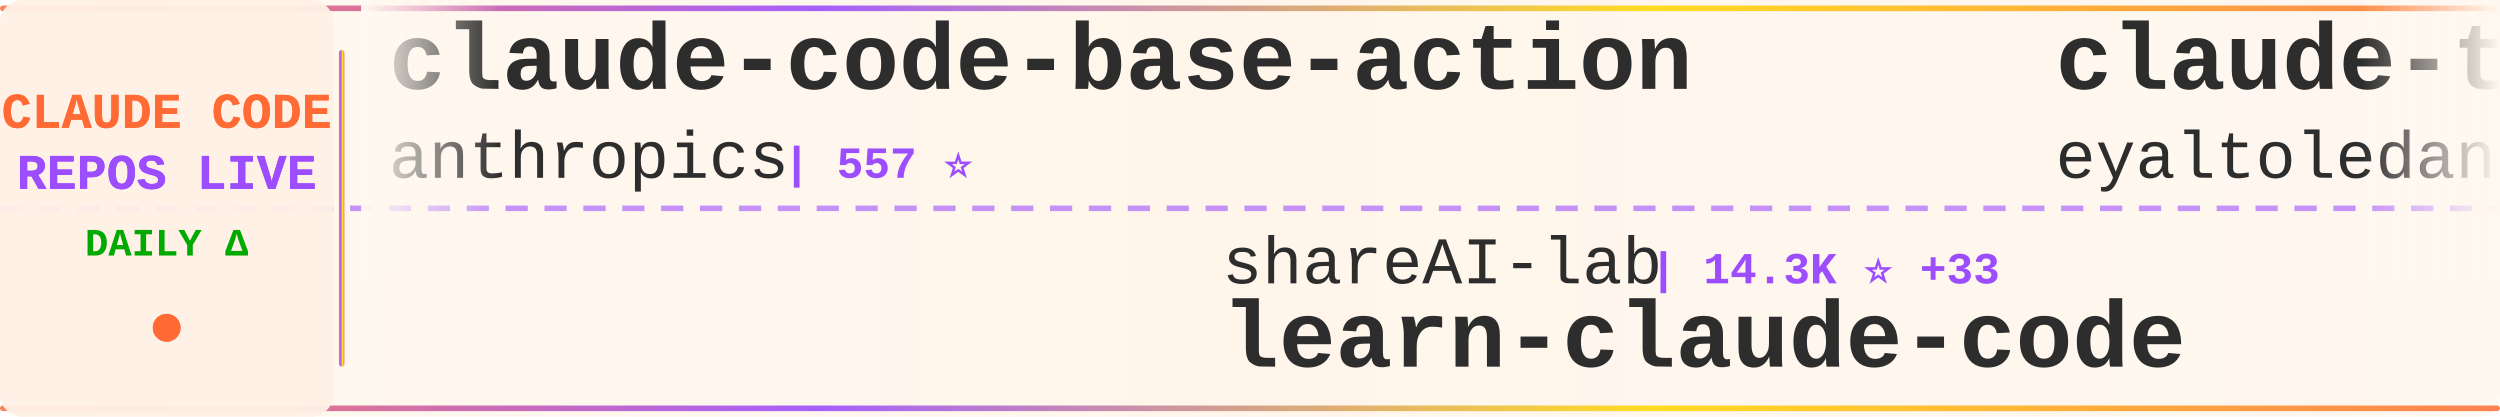
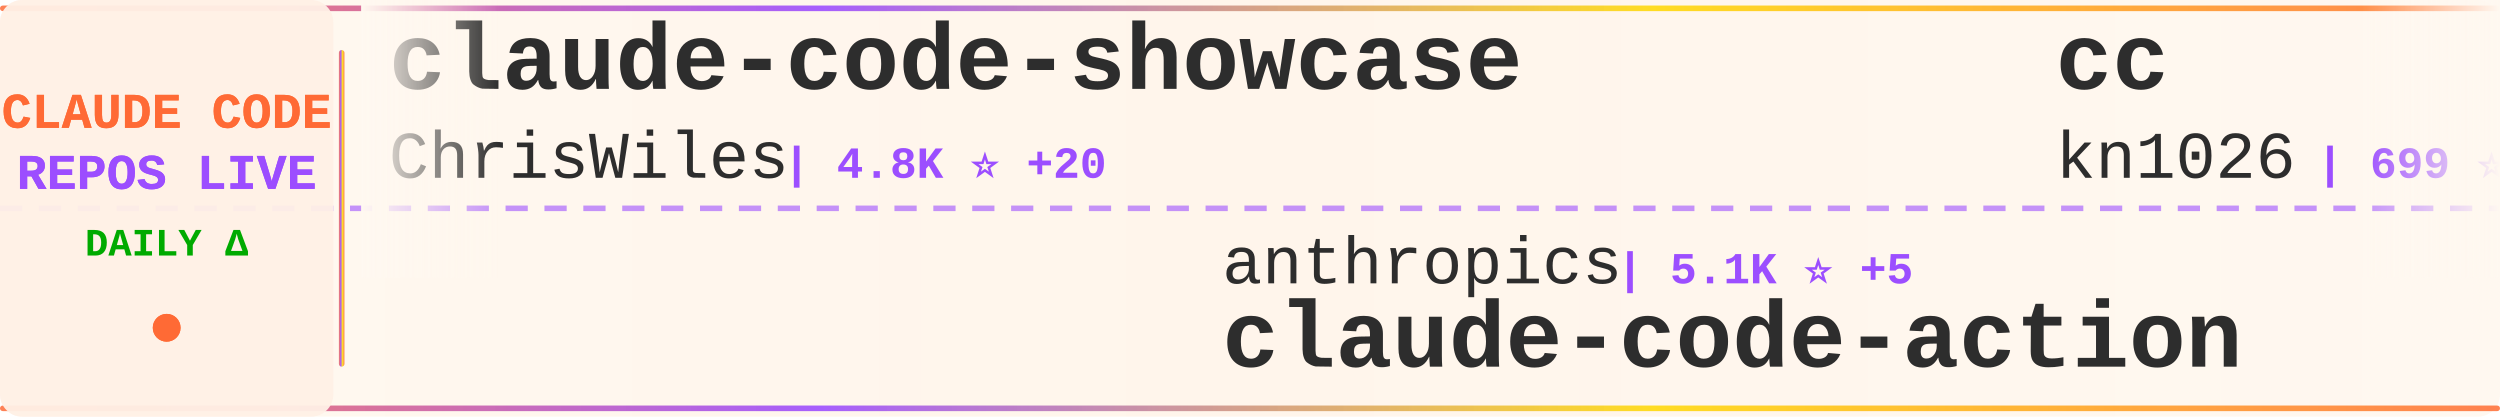
<svg xmlns="http://www.w3.org/2000/svg" width="900" height="150">
  <defs>
    <linearGradient id="tickerBg" x1="0%" y1="0%" x2="100%" y2="0%">
      <stop offset="0%" style="stop-color:#fff8f0;stop-opacity:0.98" />
      <stop offset="50%" style="stop-color:#fff5eb;stop-opacity:1" />
      <stop offset="100%" style="stop-color:#fff8f0;stop-opacity:0.98" />
    </linearGradient>
    <linearGradient id="borderGrad" x1="0%" y1="0%" x2="100%" y2="0%">
      <stop offset="0%" style="stop-color:#FF6B35;stop-opacity:0.85">
        <animate attributeName="stop-opacity" values="0.85;1;0.85" dur="2s" repeatCount="indefinite" />
      </stop>
      <stop offset="33%" style="stop-color:#9C4EFF;stop-opacity:0.9">
        <animate attributeName="stop-opacity" values="0.9;1;0.9" dur="2.2s" repeatCount="indefinite" />
      </stop>
      <stop offset="66%" style="stop-color:#FFD700;stop-opacity:0.85">
        <animate attributeName="stop-opacity" values="0.85;1;0.85" dur="1.8s" repeatCount="indefinite" />
      </stop>
      <stop offset="100%" style="stop-color:#FF6B35;stop-opacity:0.85">
        <animate attributeName="stop-opacity" values="0.85;1;0.85" dur="2s" repeatCount="indefinite" />
      </stop>
    </linearGradient>
    <filter id="textGlow">
      <feGaussianBlur stdDeviation="0.15" result="coloredBlur" />
      <feMerge>
        <feMergeNode in="coloredBlur" />
        <feMergeNode in="SourceGraphic" />
      </feMerge>
    </filter>
    <filter id="metricGlow">
      <feGaussianBlur stdDeviation="0.2" result="coloredBlur" />
      <feMerge>
        <feMergeNode in="coloredBlur" />
        <feMergeNode in="SourceGraphic" />
      </feMerge>
    </filter>
    <linearGradient id="leftFade" x1="0%" y1="0%" x2="100%" y2="0%">
      <stop offset="0%" style="stop-color:#fff8f0;stop-opacity:1" />
      <stop offset="100%" style="stop-color:#fff8f0;stop-opacity:0" />
    </linearGradient>
    <linearGradient id="rightFade" x1="0%" y1="0%" x2="100%" y2="0%">
      <stop offset="0%" style="stop-color:#fff8f0;stop-opacity:0" />
      <stop offset="100%" style="stop-color:#fff8f0;stop-opacity:1" />
    </linearGradient>
  </defs>
  <rect width="900" height="150" fill="url(#tickerBg)" rx="8" />
  <rect x="0" y="2" width="900" height="2" fill="url(#borderGrad)" rx="1" />
  <rect x="0" y="146" width="900" height="2" fill="url(#borderGrad)" rx="1" />
  <line x1="0" y1="75" x2="900" y2="75" stroke="#9C4EFF" stroke-width="2" stroke-dasharray="8 6" opacity="0.6" />
  <rect x="0" y="0" width="120" height="150" fill="#fff0e6" opacity="0.95" rx="8" />
  <text x="60" y="46" font-family="'Courier New', monospace" font-size="18" font-weight="bold" fill="#FF6B35" text-anchor="middle" filter="url(#textGlow)">
    CLAUDE CODE
  </text>
  <text x="60" y="68" font-family="'Courier New', monospace" font-size="18" font-weight="bold" fill="#9C4EFF" text-anchor="middle" filter="url(#textGlow)">
    REPOS LIVE
  </text>
  <text x="60" y="92" font-family="'Courier New', monospace" font-size="14" font-weight="bold" fill="#00aa00" text-anchor="middle">
    DAILY Δ
  </text>
  <circle cx="60" cy="118" r="5" fill="#FF6B35" filter="url(#metricGlow)">
    <animate attributeName="r" values="4;6;4" dur="1.5s" repeatCount="indefinite" />
    <animate attributeName="opacity" values="0.6;1;0.6" dur="1.5s" repeatCount="indefinite" />
  </circle>
  <rect x="122" y="18" width="2" height="114" fill="url(#borderGrad)" rx="1" />
  <clipPath id="tickerClip">
    <rect x="130" y="0" width="770" height="150" />
  </clipPath>
  <g clip-path="url(#tickerClip)">
    <g id="tickerItems">
      <animateTransform attributeName="transform" attributeType="XML" type="translate" from="0 0" to="-3000 0" dur="54s" repeatCount="indefinite" />
      <g transform="translate(0, 0)">
-         <text x="140" y="32" font-family="'Courier New', monospace" font-size="34" font-weight="bold" fill="#2d2d2d">claude-code-base-action</text>
-         <text x="140" y="64" font-family="'Courier New', monospace" font-size="24" font-weight="normal" fill="#2d2d2d" opacity="1.0">anthropics</text>
-         <text x="282" y="64" font-family="'Courier New', monospace" font-size="16" font-weight="bold" fill="#9C4EFF"> | 557 ⭐</text>
+         <text x="140" y="32" font-family="'Courier New', monospace" font-size="34" font-weight="bold" fill="#2d2d2d">claude-code-showcase</text>
+         <text x="140" y="64" font-family="'Courier New', monospace" font-size="24" font-weight="normal" fill="#2d2d2d" opacity="1.0">ChrisWiles</text>
+         <text x="282" y="64" font-family="'Courier New', monospace" font-size="16" font-weight="bold" fill="#9C4EFF"> | 4.8K ⭐ +20</text>
      </g>
      <g transform="translate(300, 0)">
-         <text x="140" y="102" font-family="'Courier New', monospace" font-size="24" font-weight="normal" fill="#2d2d2d" opacity="1.0">shareAI-lab</text>
-         <text x="294" y="102" font-family="'Courier New', monospace" font-size="16" font-weight="bold" fill="#9C4EFF"> | 14.3K ⭐ +33</text>
-         <text x="140" y="132" font-family="'Courier New', monospace" font-size="34" font-weight="bold" fill="#2d2d2d">learn-claude-code</text>
+         <text x="140" y="102" font-family="'Courier New', monospace" font-size="24" font-weight="normal" fill="#2d2d2d" opacity="1.0">anthropics</text>
+         <text x="282" y="102" font-family="'Courier New', monospace" font-size="16" font-weight="bold" fill="#9C4EFF"> | 5.1K ⭐ +5</text>
+         <text x="140" y="132" font-family="'Courier New', monospace" font-size="34" font-weight="bold" fill="#2d2d2d">claude-code-action</text>
      </g>
      <g transform="translate(600, 0)">
-         <text x="140" y="32" font-family="'Courier New', monospace" font-size="34" font-weight="bold" fill="#2d2d2d">claude-task-master</text>
-         <text x="140" y="64" font-family="'Courier New', monospace" font-size="24" font-weight="normal" fill="#2d2d2d" opacity="1.0">eyaltoledano</text>
-         <text x="306" y="64" font-family="'Courier New', monospace" font-size="16" font-weight="bold" fill="#9C4EFF"> | 24.8K ⭐ +1</text>
+         <text x="140" y="32" font-family="'Courier New', monospace" font-size="34" font-weight="bold" fill="#2d2d2d">cc</text>
+         <text x="140" y="64" font-family="'Courier New', monospace" font-size="24" font-weight="normal" fill="#2d2d2d" opacity="1.0">kn1026</text>
+         <text x="234" y="64" font-family="'Courier New', monospace" font-size="16" font-weight="bold" fill="#9C4EFF"> | 699 ⭐</text>
      </g>
      <g transform="translate(900, 0)">
-         <text x="140" y="102" font-family="'Courier New', monospace" font-size="24" font-weight="normal" fill="#2d2d2d" opacity="1.0">numman-ali</text>
-         <text x="282" y="102" font-family="'Courier New', monospace" font-size="16" font-weight="bold" fill="#9C4EFF"> | 5.1K ⭐ +69</text>
-         <text x="140" y="132" font-family="'Courier New', monospace" font-size="34" font-weight="bold" fill="#2d2d2d">openskills</text>
+         <text x="140" y="102" font-family="'Courier New', monospace" font-size="24" font-weight="normal" fill="#2d2d2d" opacity="1.0">obra</text>
+         <text x="210" y="102" font-family="'Courier New', monospace" font-size="16" font-weight="bold" fill="#9C4EFF"> | 25.4K ⭐ +531</text>
+         <text x="140" y="132" font-family="'Courier New', monospace" font-size="34" font-weight="bold" fill="#2d2d2d">superpowers</text>
      </g>
      <g transform="translate(1200, 0)">
-         <text x="140" y="32" font-family="'Courier New', monospace" font-size="34" font-weight="bold" fill="#2d2d2d">claude-code-log</text>
-         <text x="140" y="64" font-family="'Courier New', monospace" font-size="24" font-weight="normal" fill="#2d2d2d" opacity="1.0">daaain</text>
-         <text x="234" y="64" font-family="'Courier New', monospace" font-size="16" font-weight="bold" fill="#9C4EFF"> | 632 ⭐ +1</text>
+         <text x="140" y="32" font-family="'Courier New', monospace" font-size="34" font-weight="bold" fill="#2d2d2d">sc-claude-code-files</text>
+         <text x="140" y="64" font-family="'Courier New', monospace" font-size="24" font-weight="normal" fill="#2d2d2d" opacity="1.0">https-deeplearning-ai</text>
+         <text x="414" y="64" font-family="'Courier New', monospace" font-size="16" font-weight="bold" fill="#9C4EFF"> | 367 ⭐ +1</text>
      </g>
      <g transform="translate(1500, 0)">
-         <text x="140" y="102" font-family="'Courier New', monospace" font-size="24" font-weight="normal" fill="#2d2d2d" opacity="1.0">peterkrueck</text>
-         <text x="294" y="102" font-family="'Courier New', monospace" font-size="16" font-weight="bold" fill="#9C4EFF"> | 1.3K ⭐</text>
-         <text x="140" y="132" font-family="'Courier New', monospace" font-size="34" font-weight="bold" fill="#2d2d2d">Claude-Code-Development-...</text>
+         <text x="140" y="102" font-family="'Courier New', monospace" font-size="24" font-weight="normal" fill="#2d2d2d" opacity="1.0">d-kimuson</text>
+         <text x="270" y="102" font-family="'Courier New', monospace" font-size="16" font-weight="bold" fill="#9C4EFF"> | 784 ⭐ +1</text>
+         <text x="140" y="132" font-family="'Courier New', monospace" font-size="34" font-weight="bold" fill="#2d2d2d">claude-code-viewer</text>
      </g>
      <g transform="translate(1800, 0)">
-         <text x="140" y="32" font-family="'Courier New', monospace" font-size="34" font-weight="bold" fill="#2d2d2d">superdesign</text>
-         <text x="140" y="64" font-family="'Courier New', monospace" font-size="24" font-weight="normal" fill="#2d2d2d" opacity="1.0">superdesigndev</text>
-         <text x="330" y="64" font-family="'Courier New', monospace" font-size="16" font-weight="bold" fill="#9C4EFF"> | 5.7K ⭐ +1</text>
+         <text x="140" y="32" font-family="'Courier New', monospace" font-size="34" font-weight="bold" fill="#2d2d2d">ralph-claude-code</text>
+         <text x="140" y="64" font-family="'Courier New', monospace" font-size="24" font-weight="normal" fill="#2d2d2d" opacity="1.0">frankbria</text>
+         <text x="270" y="64" font-family="'Courier New', monospace" font-size="16" font-weight="bold" fill="#9C4EFF"> | 3.2K ⭐ +51</text>
      </g>
      <g transform="translate(2100, 0)">
        <text x="140" y="102" font-family="'Courier New', monospace" font-size="24" font-weight="normal" fill="#2d2d2d" opacity="1.0">Njengah</text>
-         <text x="246" y="102" font-family="'Courier New', monospace" font-size="16" font-weight="bold" fill="#9C4EFF"> | 1.2K ⭐</text>
+         <text x="246" y="102" font-family="'Courier New', monospace" font-size="16" font-weight="bold" fill="#9C4EFF"> | 1.2K ⭐ +1</text>
        <text x="140" y="132" font-family="'Courier New', monospace" font-size="34" font-weight="bold" fill="#2d2d2d">claude-code-cheat-sheet</text>
      </g>
      <g transform="translate(2400, 0)">
-         <text x="140" y="32" font-family="'Courier New', monospace" font-size="34" font-weight="bold" fill="#2d2d2d">Claude-Code</text>
-         <text x="140" y="64" font-family="'Courier New', monospace" font-size="24" font-weight="normal" fill="#2d2d2d" opacity="1.0">lyconear</text>
-         <text x="258" y="64" font-family="'Courier New', monospace" font-size="16" font-weight="bold" fill="#9C4EFF"> | 4 ⭐</text>
+         <text x="140" y="32" font-family="'Courier New', monospace" font-size="34" font-weight="bold" fill="#2d2d2d">claude-code-workflows</text>
+         <text x="140" y="64" font-family="'Courier New', monospace" font-size="24" font-weight="normal" fill="#2d2d2d" opacity="1.0">OneRedOak</text>
+         <text x="270" y="64" font-family="'Courier New', monospace" font-size="16" font-weight="bold" fill="#9C4EFF"> | 3.5K ⭐ +4</text>
      </g>
      <g transform="translate(2700, 0)">
-         <text x="140" y="102" font-family="'Courier New', monospace" font-size="24" font-weight="normal" fill="#2d2d2d" opacity="1.0">JessyTsui</text>
-         <text x="270" y="102" font-family="'Courier New', monospace" font-size="16" font-weight="bold" fill="#9C4EFF"> | 956 ⭐ +1</text>
-         <text x="140" y="132" font-family="'Courier New', monospace" font-size="34" font-weight="bold" fill="#2d2d2d">Claude-Code-Remote</text>
+         <text x="140" y="102" font-family="'Courier New', monospace" font-size="24" font-weight="normal" fill="#2d2d2d" opacity="1.0">Matt-Dionis</text>
+         <text x="294" y="102" font-family="'Courier New', monospace" font-size="16" font-weight="bold" fill="#9C4EFF"> | 598 ⭐</text>
+         <text x="140" y="132" font-family="'Courier New', monospace" font-size="34" font-weight="bold" fill="#2d2d2d">claude-code-configs</text>
      </g>
      <g transform="translate(3000, 0)">
-         <text x="140" y="32" font-family="'Courier New', monospace" font-size="34" font-weight="bold" fill="#2d2d2d">claude-code-base-action</text>
-         <text x="140" y="64" font-family="'Courier New', monospace" font-size="24" font-weight="normal" fill="#2d2d2d" opacity="1.0">anthropics</text>
-         <text x="282" y="64" font-family="'Courier New', monospace" font-size="16" font-weight="bold" fill="#9C4EFF"> | 557 ⭐</text>
+         <text x="140" y="32" font-family="'Courier New', monospace" font-size="34" font-weight="bold" fill="#2d2d2d">claude-code-showcase</text>
+         <text x="140" y="64" font-family="'Courier New', monospace" font-size="24" font-weight="normal" fill="#2d2d2d" opacity="1.0">ChrisWiles</text>
+         <text x="282" y="64" font-family="'Courier New', monospace" font-size="16" font-weight="bold" fill="#9C4EFF"> | 4.8K ⭐ +20</text>
      </g>
      <g transform="translate(3300, 0)">
-         <text x="140" y="102" font-family="'Courier New', monospace" font-size="24" font-weight="normal" fill="#2d2d2d" opacity="1.0">shareAI-lab</text>
-         <text x="294" y="102" font-family="'Courier New', monospace" font-size="16" font-weight="bold" fill="#9C4EFF"> | 14.3K ⭐ +33</text>
-         <text x="140" y="132" font-family="'Courier New', monospace" font-size="34" font-weight="bold" fill="#2d2d2d">learn-claude-code</text>
+         <text x="140" y="102" font-family="'Courier New', monospace" font-size="24" font-weight="normal" fill="#2d2d2d" opacity="1.0">anthropics</text>
+         <text x="282" y="102" font-family="'Courier New', monospace" font-size="16" font-weight="bold" fill="#9C4EFF"> | 5.1K ⭐ +5</text>
+         <text x="140" y="132" font-family="'Courier New', monospace" font-size="34" font-weight="bold" fill="#2d2d2d">claude-code-action</text>
      </g>
      <g transform="translate(3600, 0)">
-         <text x="140" y="32" font-family="'Courier New', monospace" font-size="34" font-weight="bold" fill="#2d2d2d">claude-task-master</text>
-         <text x="140" y="64" font-family="'Courier New', monospace" font-size="24" font-weight="normal" fill="#2d2d2d" opacity="1.0">eyaltoledano</text>
-         <text x="306" y="64" font-family="'Courier New', monospace" font-size="16" font-weight="bold" fill="#9C4EFF"> | 24.8K ⭐ +1</text>
+         <text x="140" y="32" font-family="'Courier New', monospace" font-size="34" font-weight="bold" fill="#2d2d2d">cc</text>
+         <text x="140" y="64" font-family="'Courier New', monospace" font-size="24" font-weight="normal" fill="#2d2d2d" opacity="1.0">kn1026</text>
+         <text x="234" y="64" font-family="'Courier New', monospace" font-size="16" font-weight="bold" fill="#9C4EFF"> | 699 ⭐</text>
      </g>
      <g transform="translate(3900, 0)">
-         <text x="140" y="102" font-family="'Courier New', monospace" font-size="24" font-weight="normal" fill="#2d2d2d" opacity="1.0">numman-ali</text>
-         <text x="282" y="102" font-family="'Courier New', monospace" font-size="16" font-weight="bold" fill="#9C4EFF"> | 5.1K ⭐ +69</text>
-         <text x="140" y="132" font-family="'Courier New', monospace" font-size="34" font-weight="bold" fill="#2d2d2d">openskills</text>
+         <text x="140" y="102" font-family="'Courier New', monospace" font-size="24" font-weight="normal" fill="#2d2d2d" opacity="1.0">obra</text>
+         <text x="210" y="102" font-family="'Courier New', monospace" font-size="16" font-weight="bold" fill="#9C4EFF"> | 25.4K ⭐ +531</text>
+         <text x="140" y="132" font-family="'Courier New', monospace" font-size="34" font-weight="bold" fill="#2d2d2d">superpowers</text>
      </g>
    </g>
  </g>
  <rect x="130" y="0" width="50" height="100" fill="url(#leftFade)" />
  <rect x="850" y="0" width="50" height="100" fill="url(#rightFade)" />
</svg>
